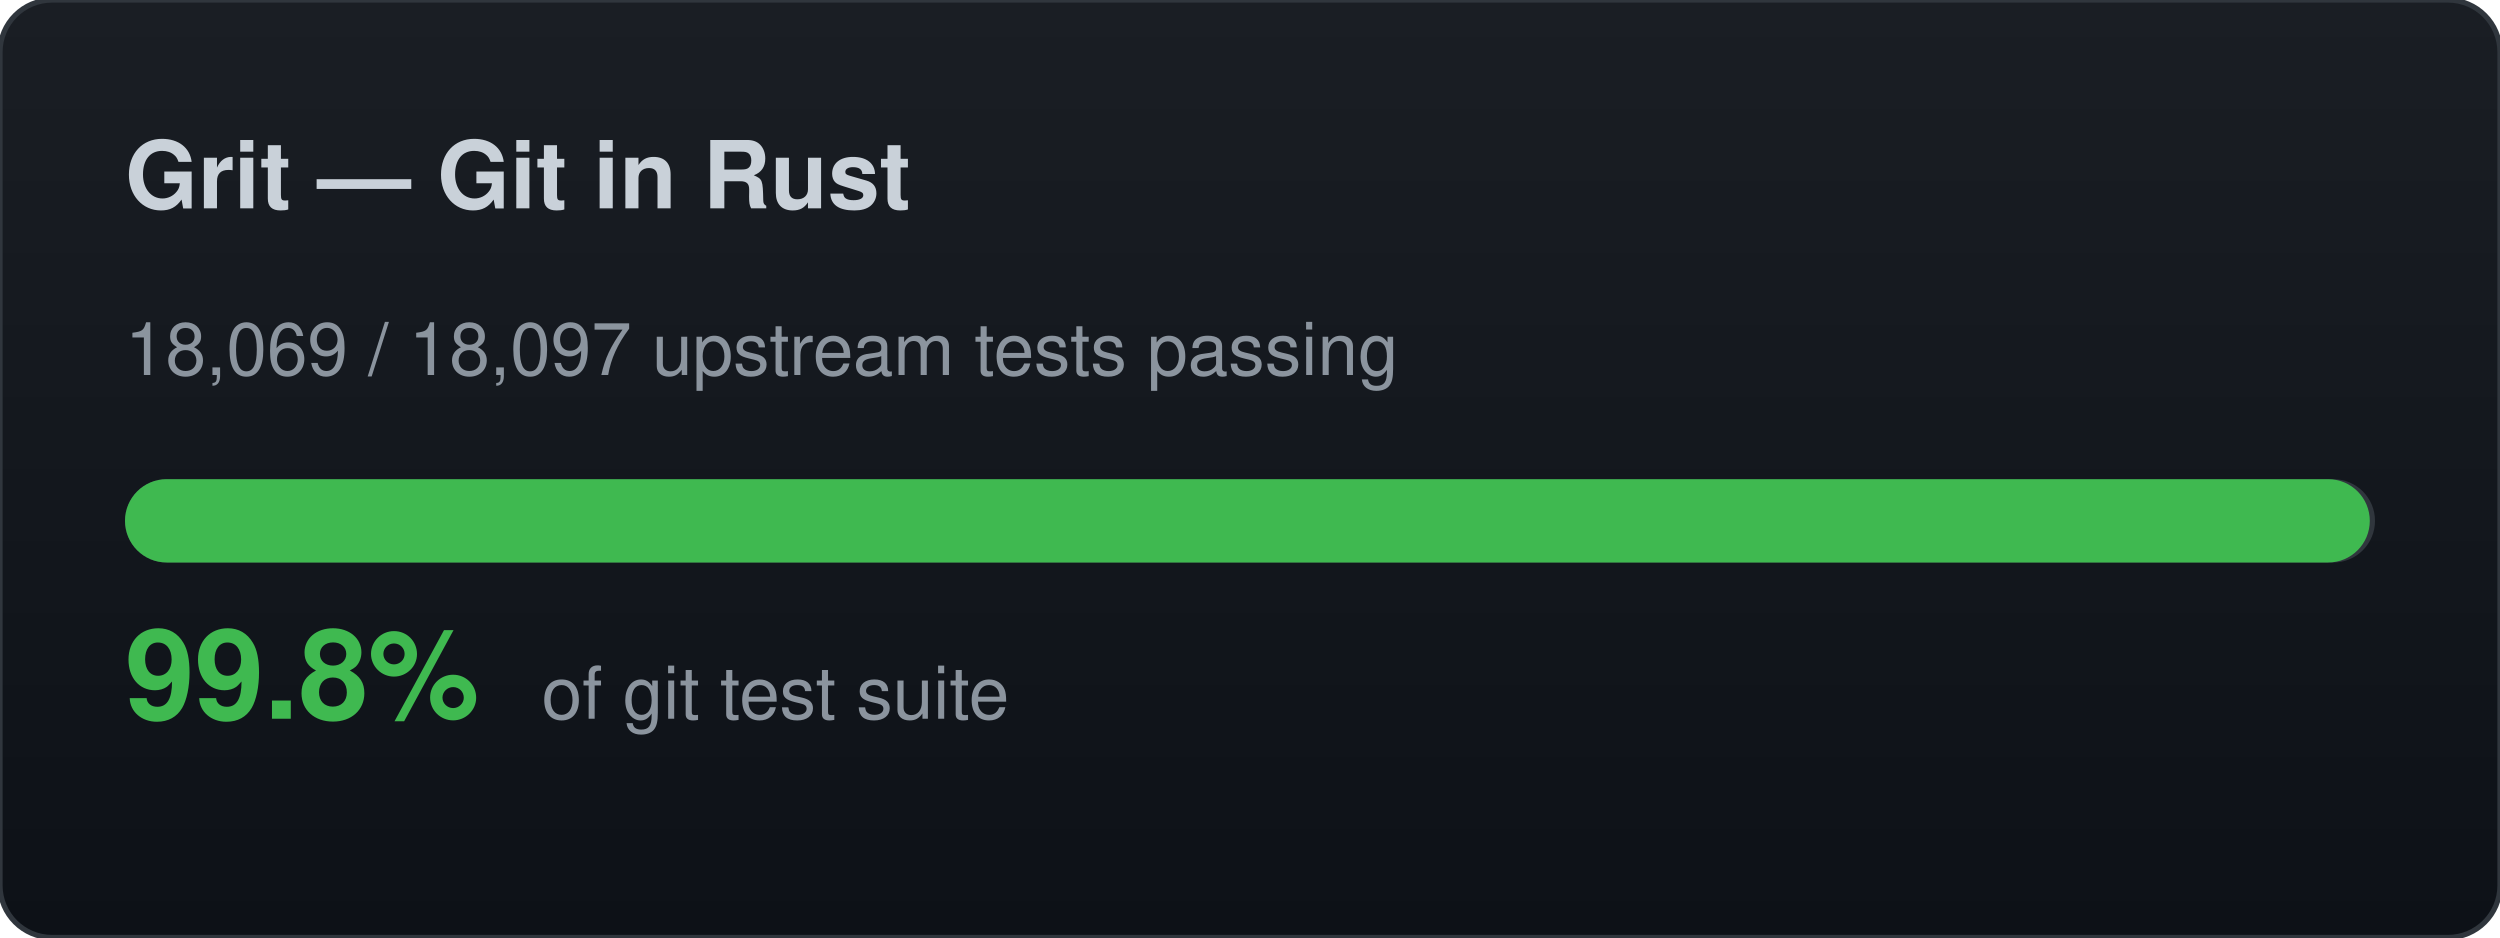
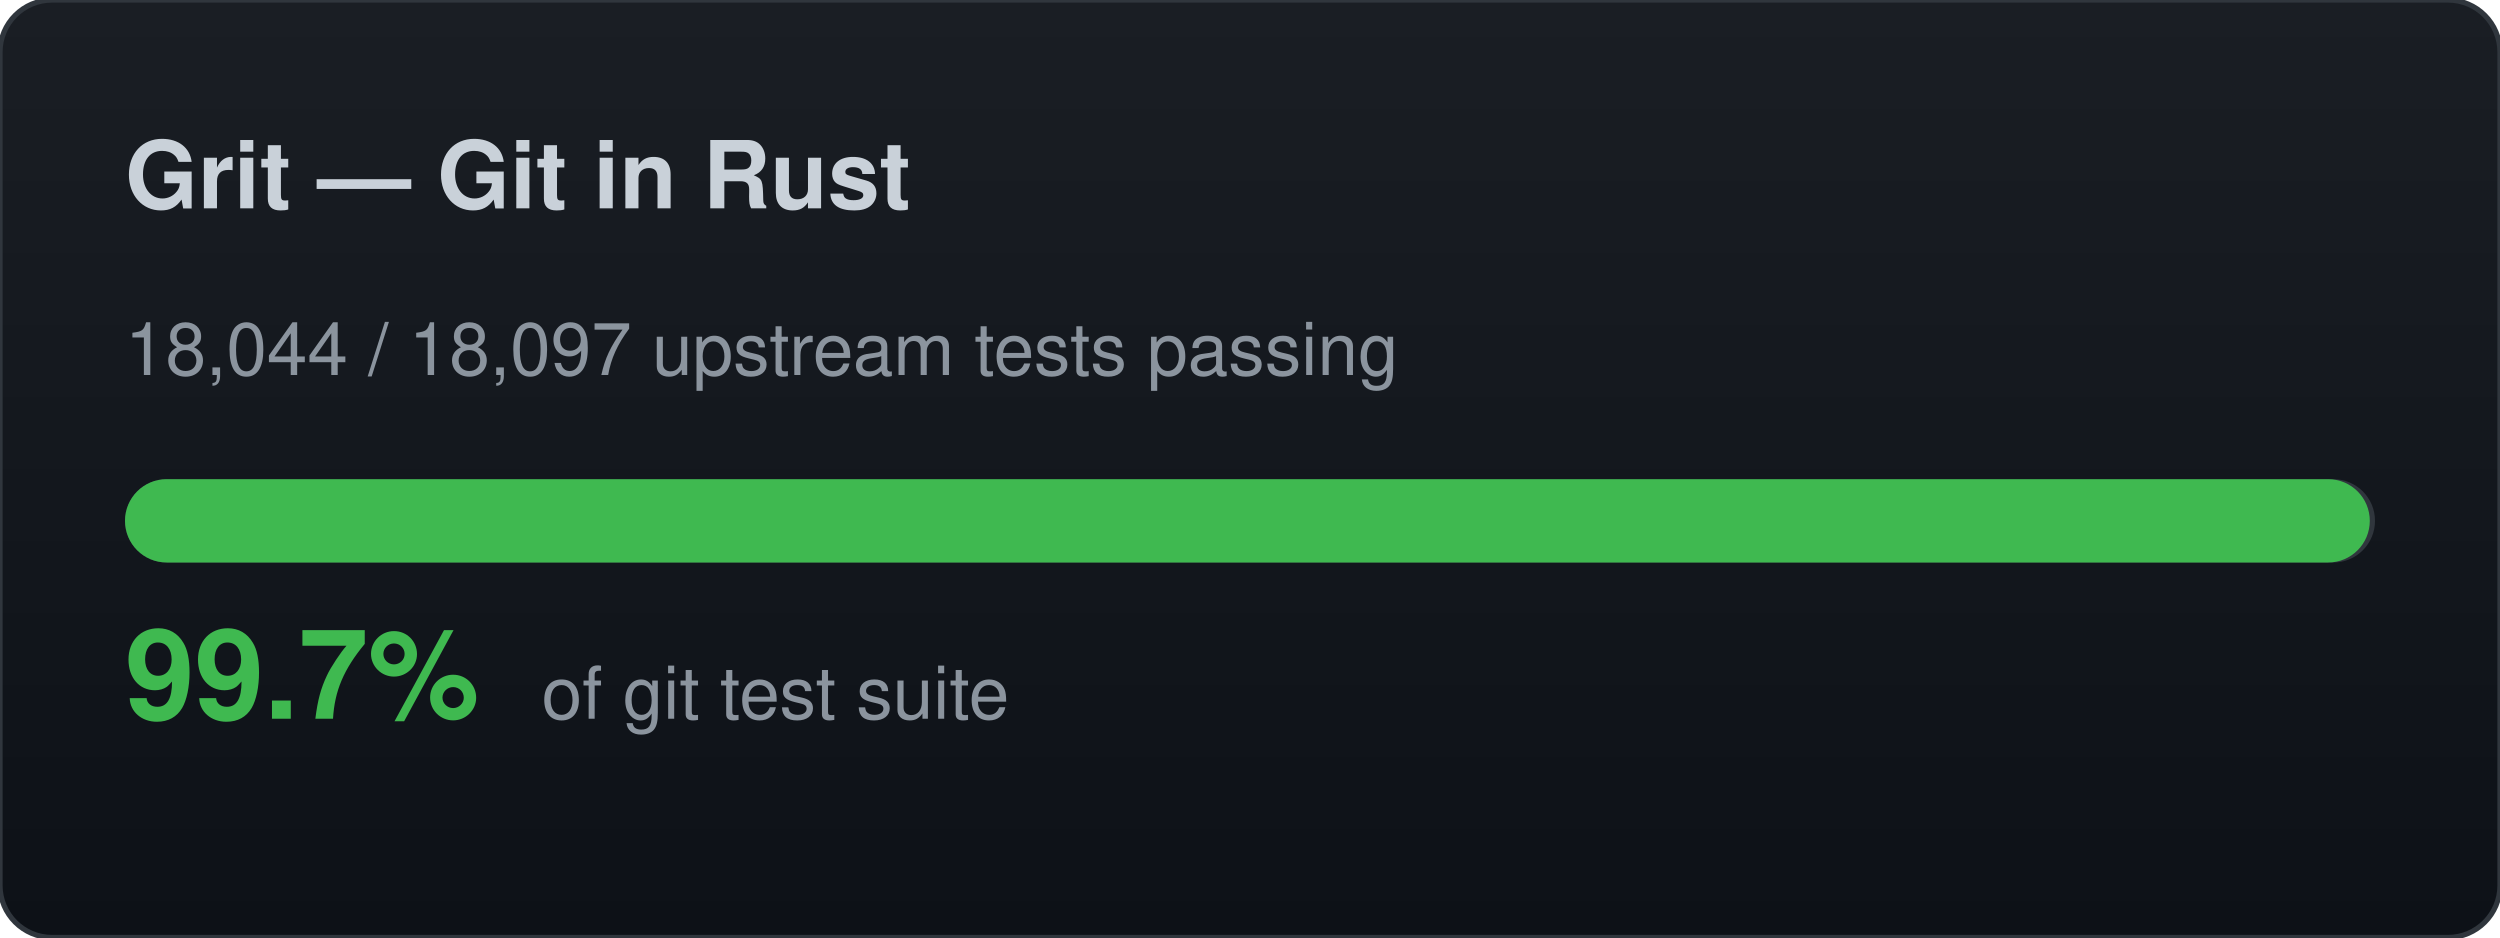
<svg xmlns="http://www.w3.org/2000/svg" width="480" height="180" viewBox="0 0 480 180">
  <defs>
    <linearGradient id="bg" x1="0" y1="0" x2="0" y2="1">
      <stop offset="0%" stop-color="#1a1e24" />
      <stop offset="100%" stop-color="#0d1117" />
    </linearGradient>
  </defs>
  <rect width="480" height="180" rx="10" fill="url(#bg)" stroke="#30363d" stroke-width="1" />
  <text x="24" y="40" font-family="-apple-system,BlinkMacSystemFont,Segoe UI,Helvetica,Arial,sans-serif" font-size="18" font-weight="700" fill="#c9d1d9">Grit — Git in Rust</text>
-   <text x="24" y="72" font-family="-apple-system,BlinkMacSystemFont,Segoe UI,Helvetica,Arial,sans-serif" font-size="14" fill="#8b949e">18,069 / 18,097 upstream tests passing</text>
+   <text x="24" y="72" font-family="-apple-system,BlinkMacSystemFont,Segoe UI,Helvetica,Arial,sans-serif" font-size="14" fill="#8b949e">18,044 / 18,097 upstream tests passing</text>
  <rect x="24" y="92" width="432" height="16" rx="8" fill="#30363d" />
  <rect x="24" y="92" width="431" height="16" rx="8" fill="#3fb950" />
-   <text x="24" y="138" font-family="-apple-system,BlinkMacSystemFont,Segoe UI,Helvetica,Arial,sans-serif" font-size="24" font-weight="700" fill="#3fb950">99.8%</text>
+   <text x="24" y="138" font-family="-apple-system,BlinkMacSystemFont,Segoe UI,Helvetica,Arial,sans-serif" font-size="24" font-weight="700" fill="#3fb950">99.7%</text>
  <text x="104" y="138" font-family="-apple-system,BlinkMacSystemFont,Segoe UI,Helvetica,Arial,sans-serif" font-size="14" fill="#8b949e">of git test suite</text>
</svg>
